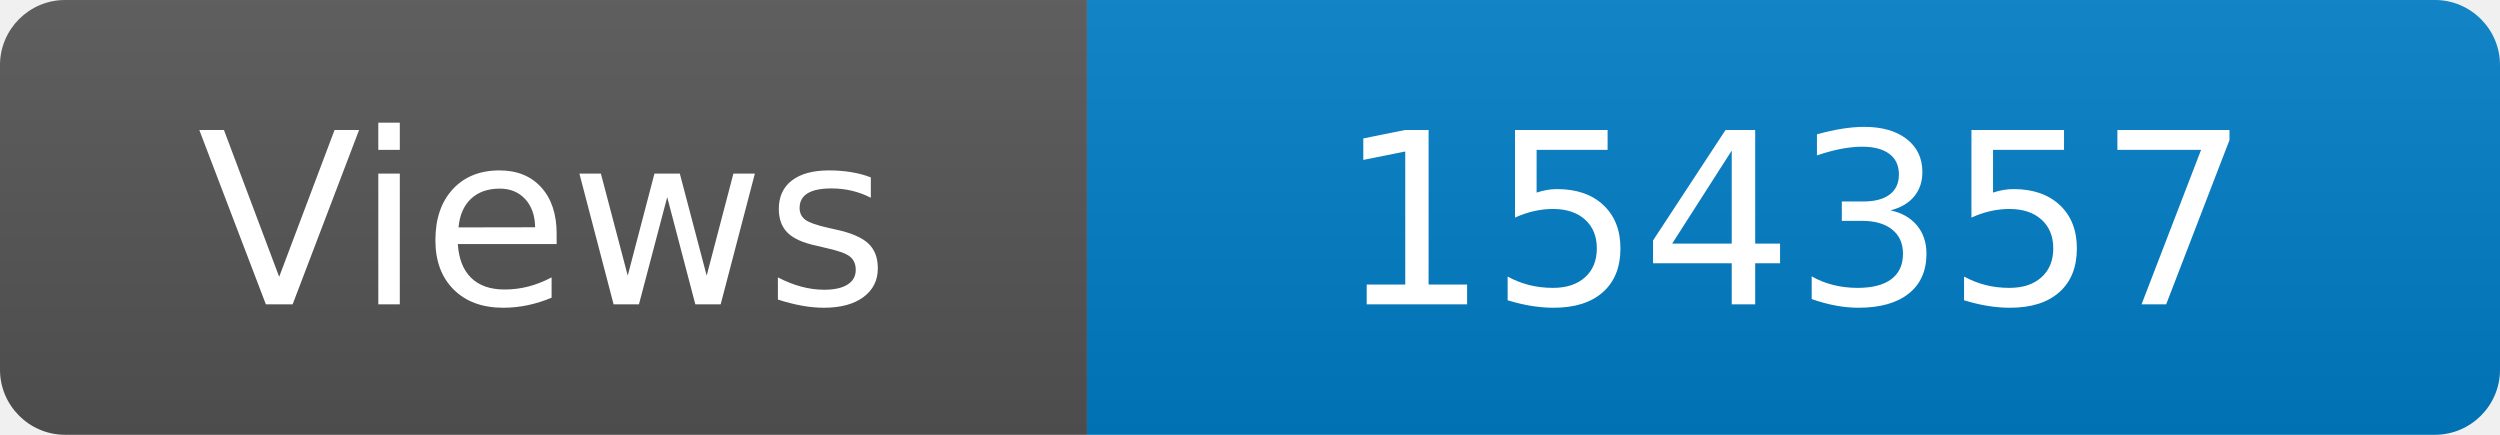
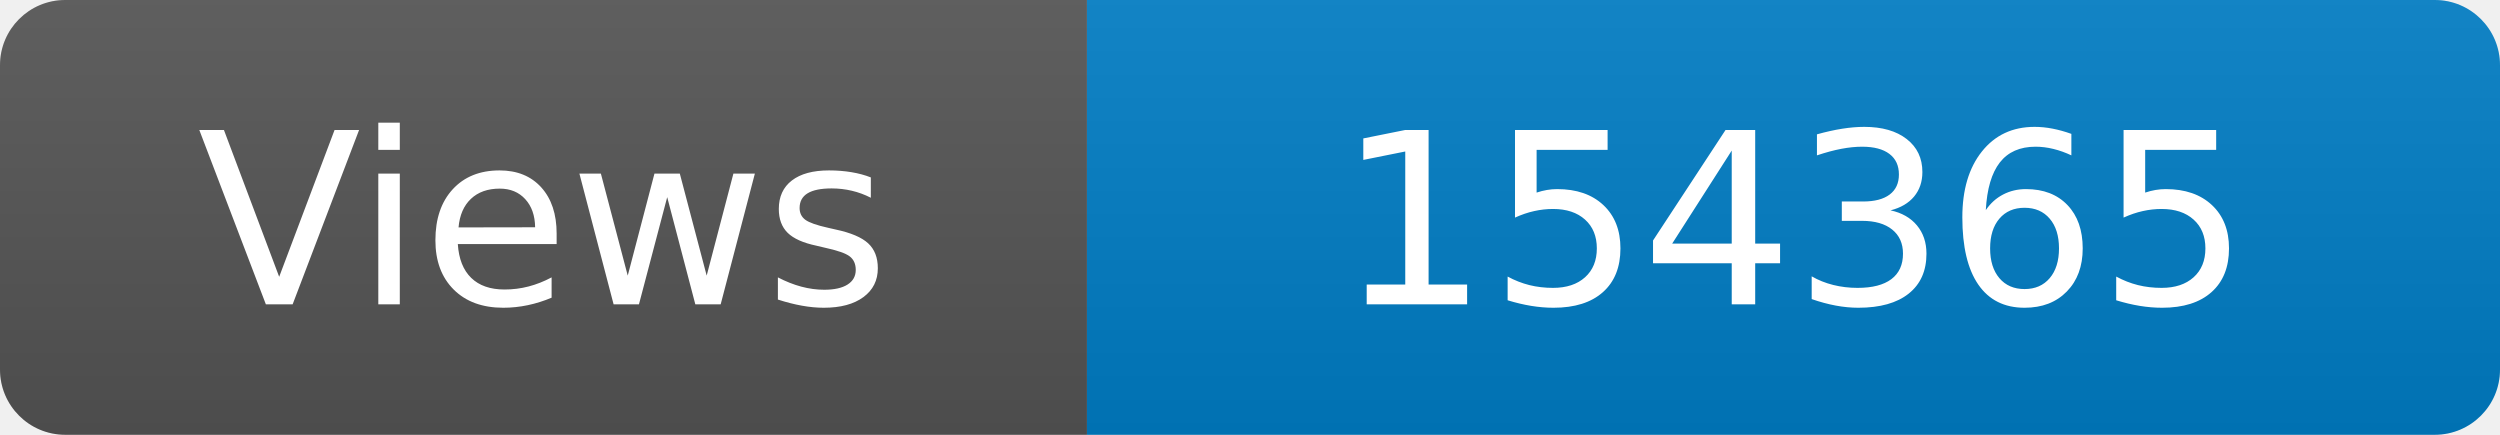
<svg xmlns="http://www.w3.org/2000/svg" width="115" height="20" role="img" aria-label="Maintained?: yes">
  <linearGradient id="s" x2="0" y2="100%">
    <stop offset="0" stop-color="#bbb" stop-opacity=".1" />
    <stop offset="1" stop-opacity=".1" />
  </linearGradient>
  <clipPath id="r">
    <rect width="115" height="20" rx="3" fill="#fff" />
  </clipPath>
  <g clip-path="url(#r)">
    <rect width="50" height="20" fill="#555" />
    <rect x="50" width="160" height="20" fill="#007ec6" />
    <rect width="115" height="20" fill="url(#s)" />
  </g>
  <g fill="#fff" text-anchor="middle" font-family="Verdana,Geneva,DejaVu Sans,sans-serif" font-size="110">
    <text x="250" y="140" transform="scale(.1)" fill="#fff">Views</text>
-     <text x="825" y="140" transform="scale(.1)" fill="#fff">154357</text>
+     <text x="825" y="140" transform="scale(.1)" fill="#fff">154365</text>
  </g>
</svg>
